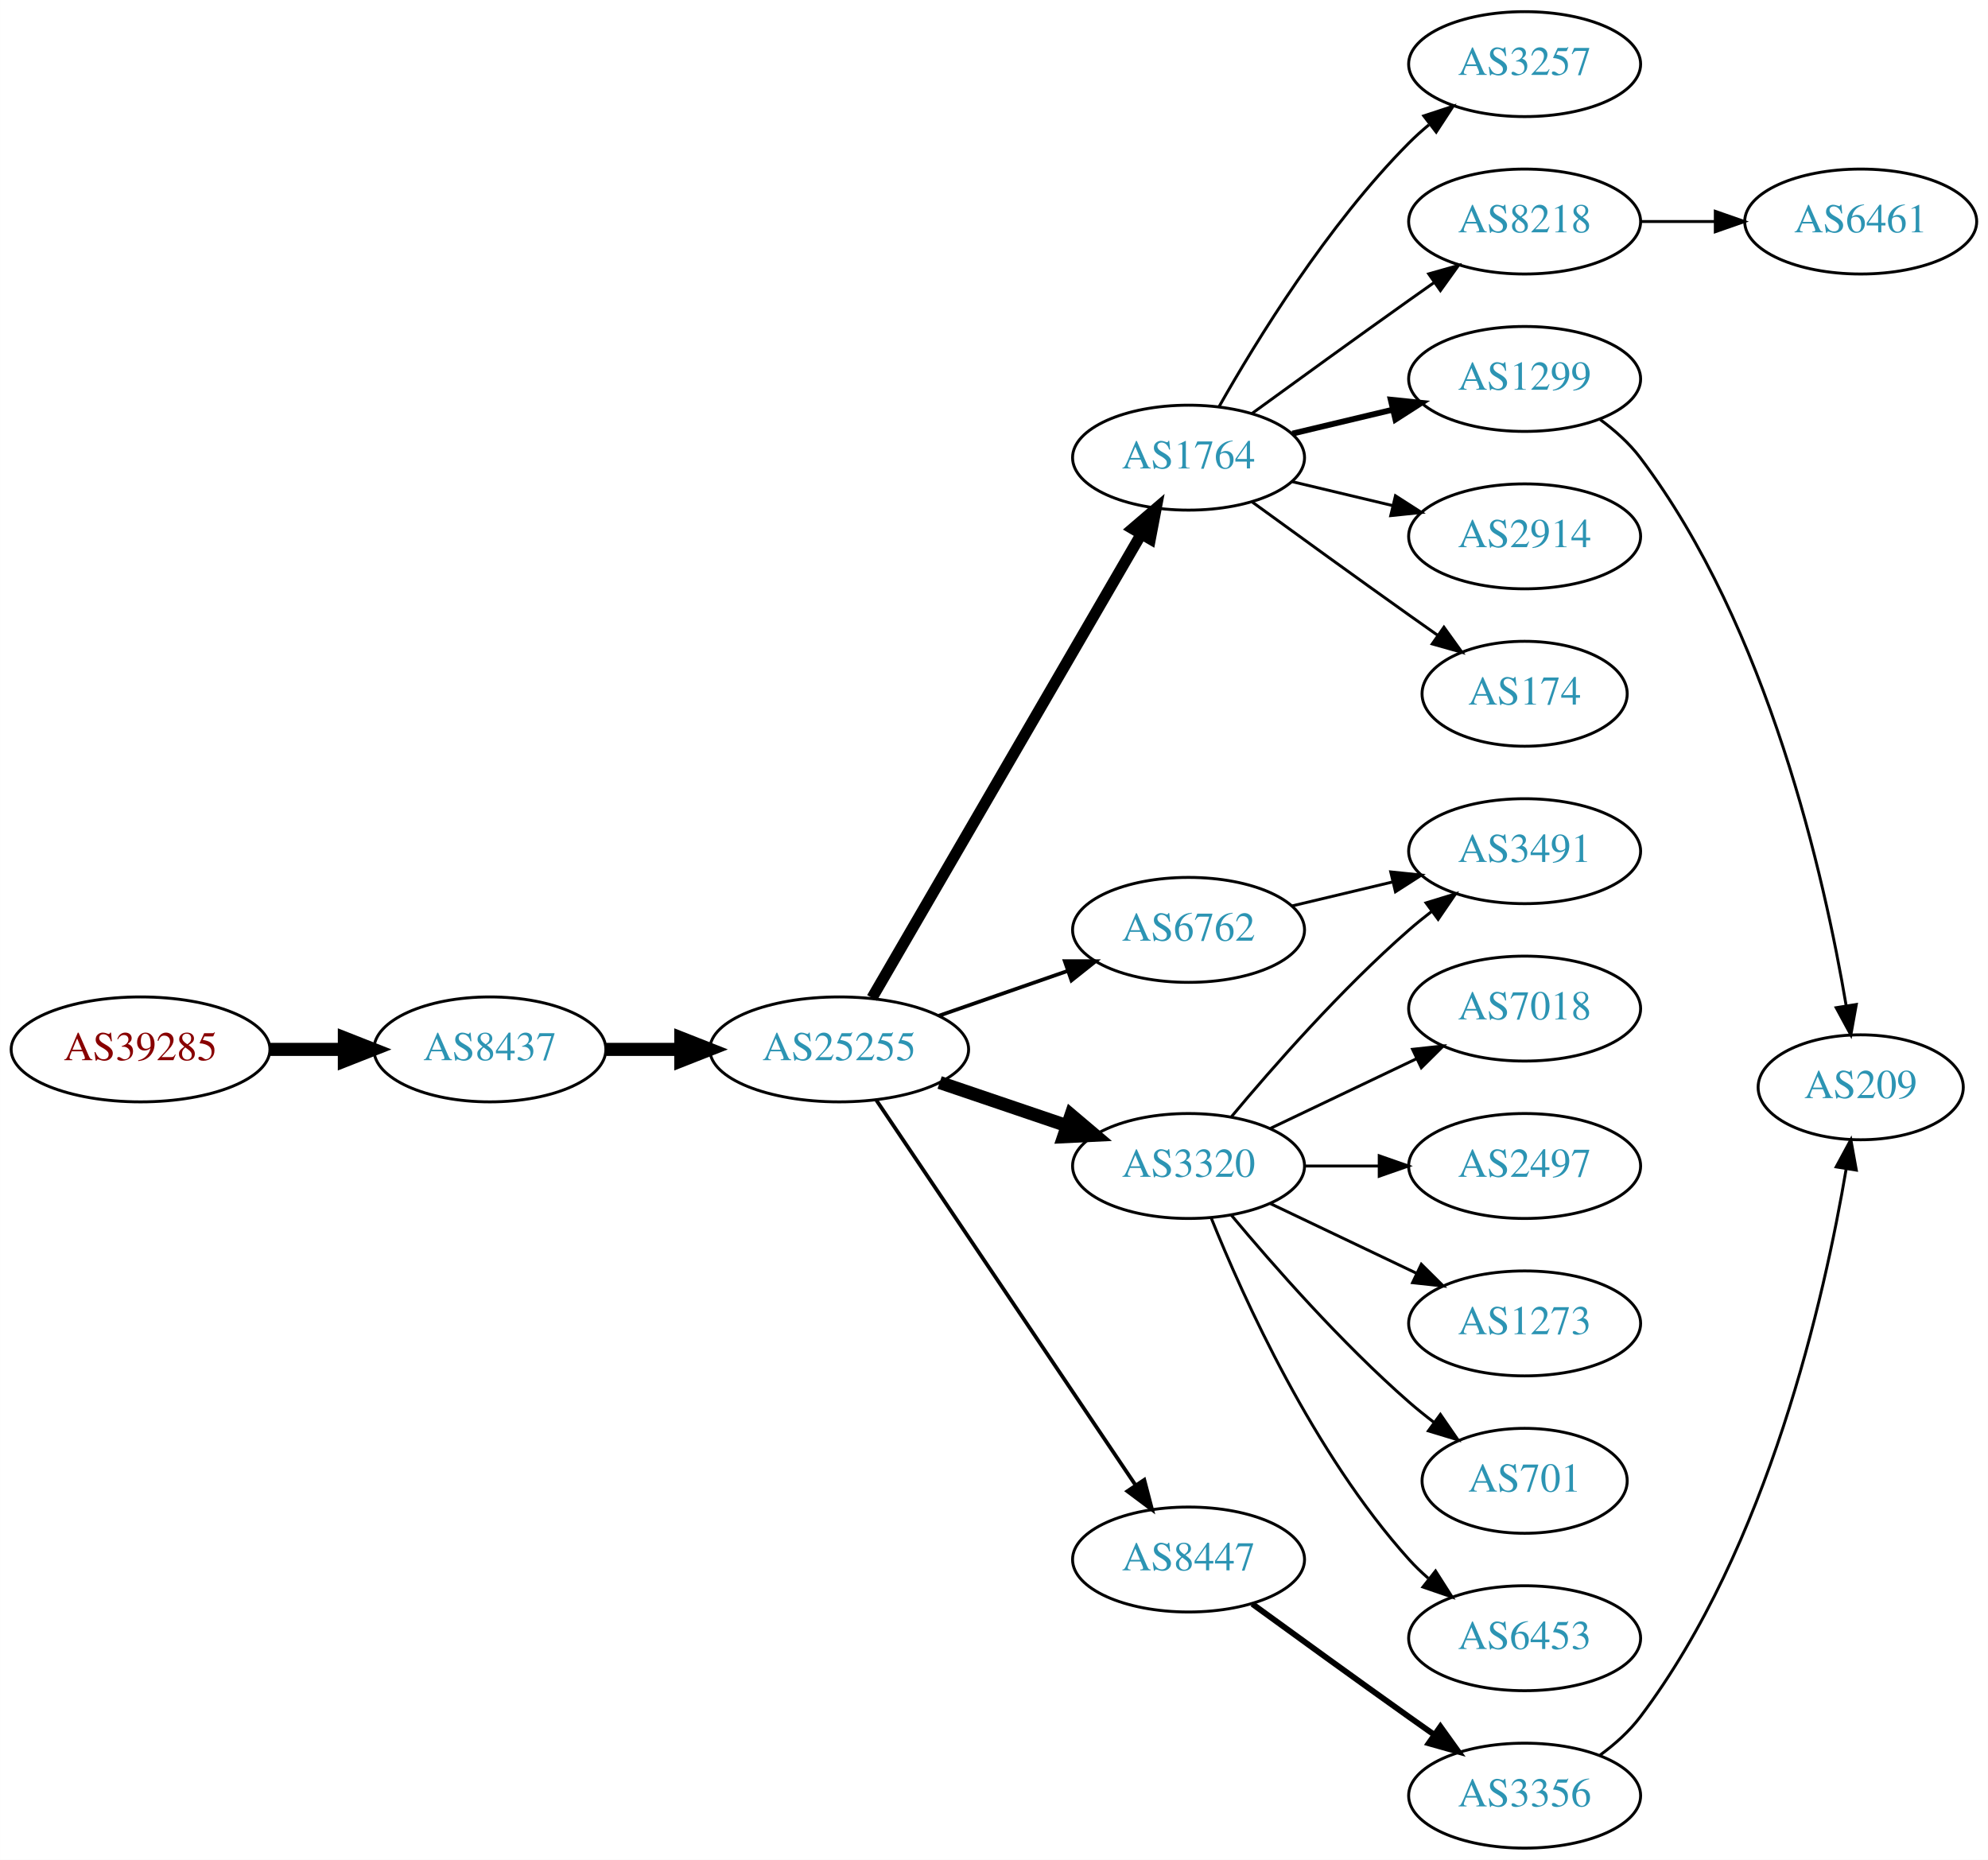
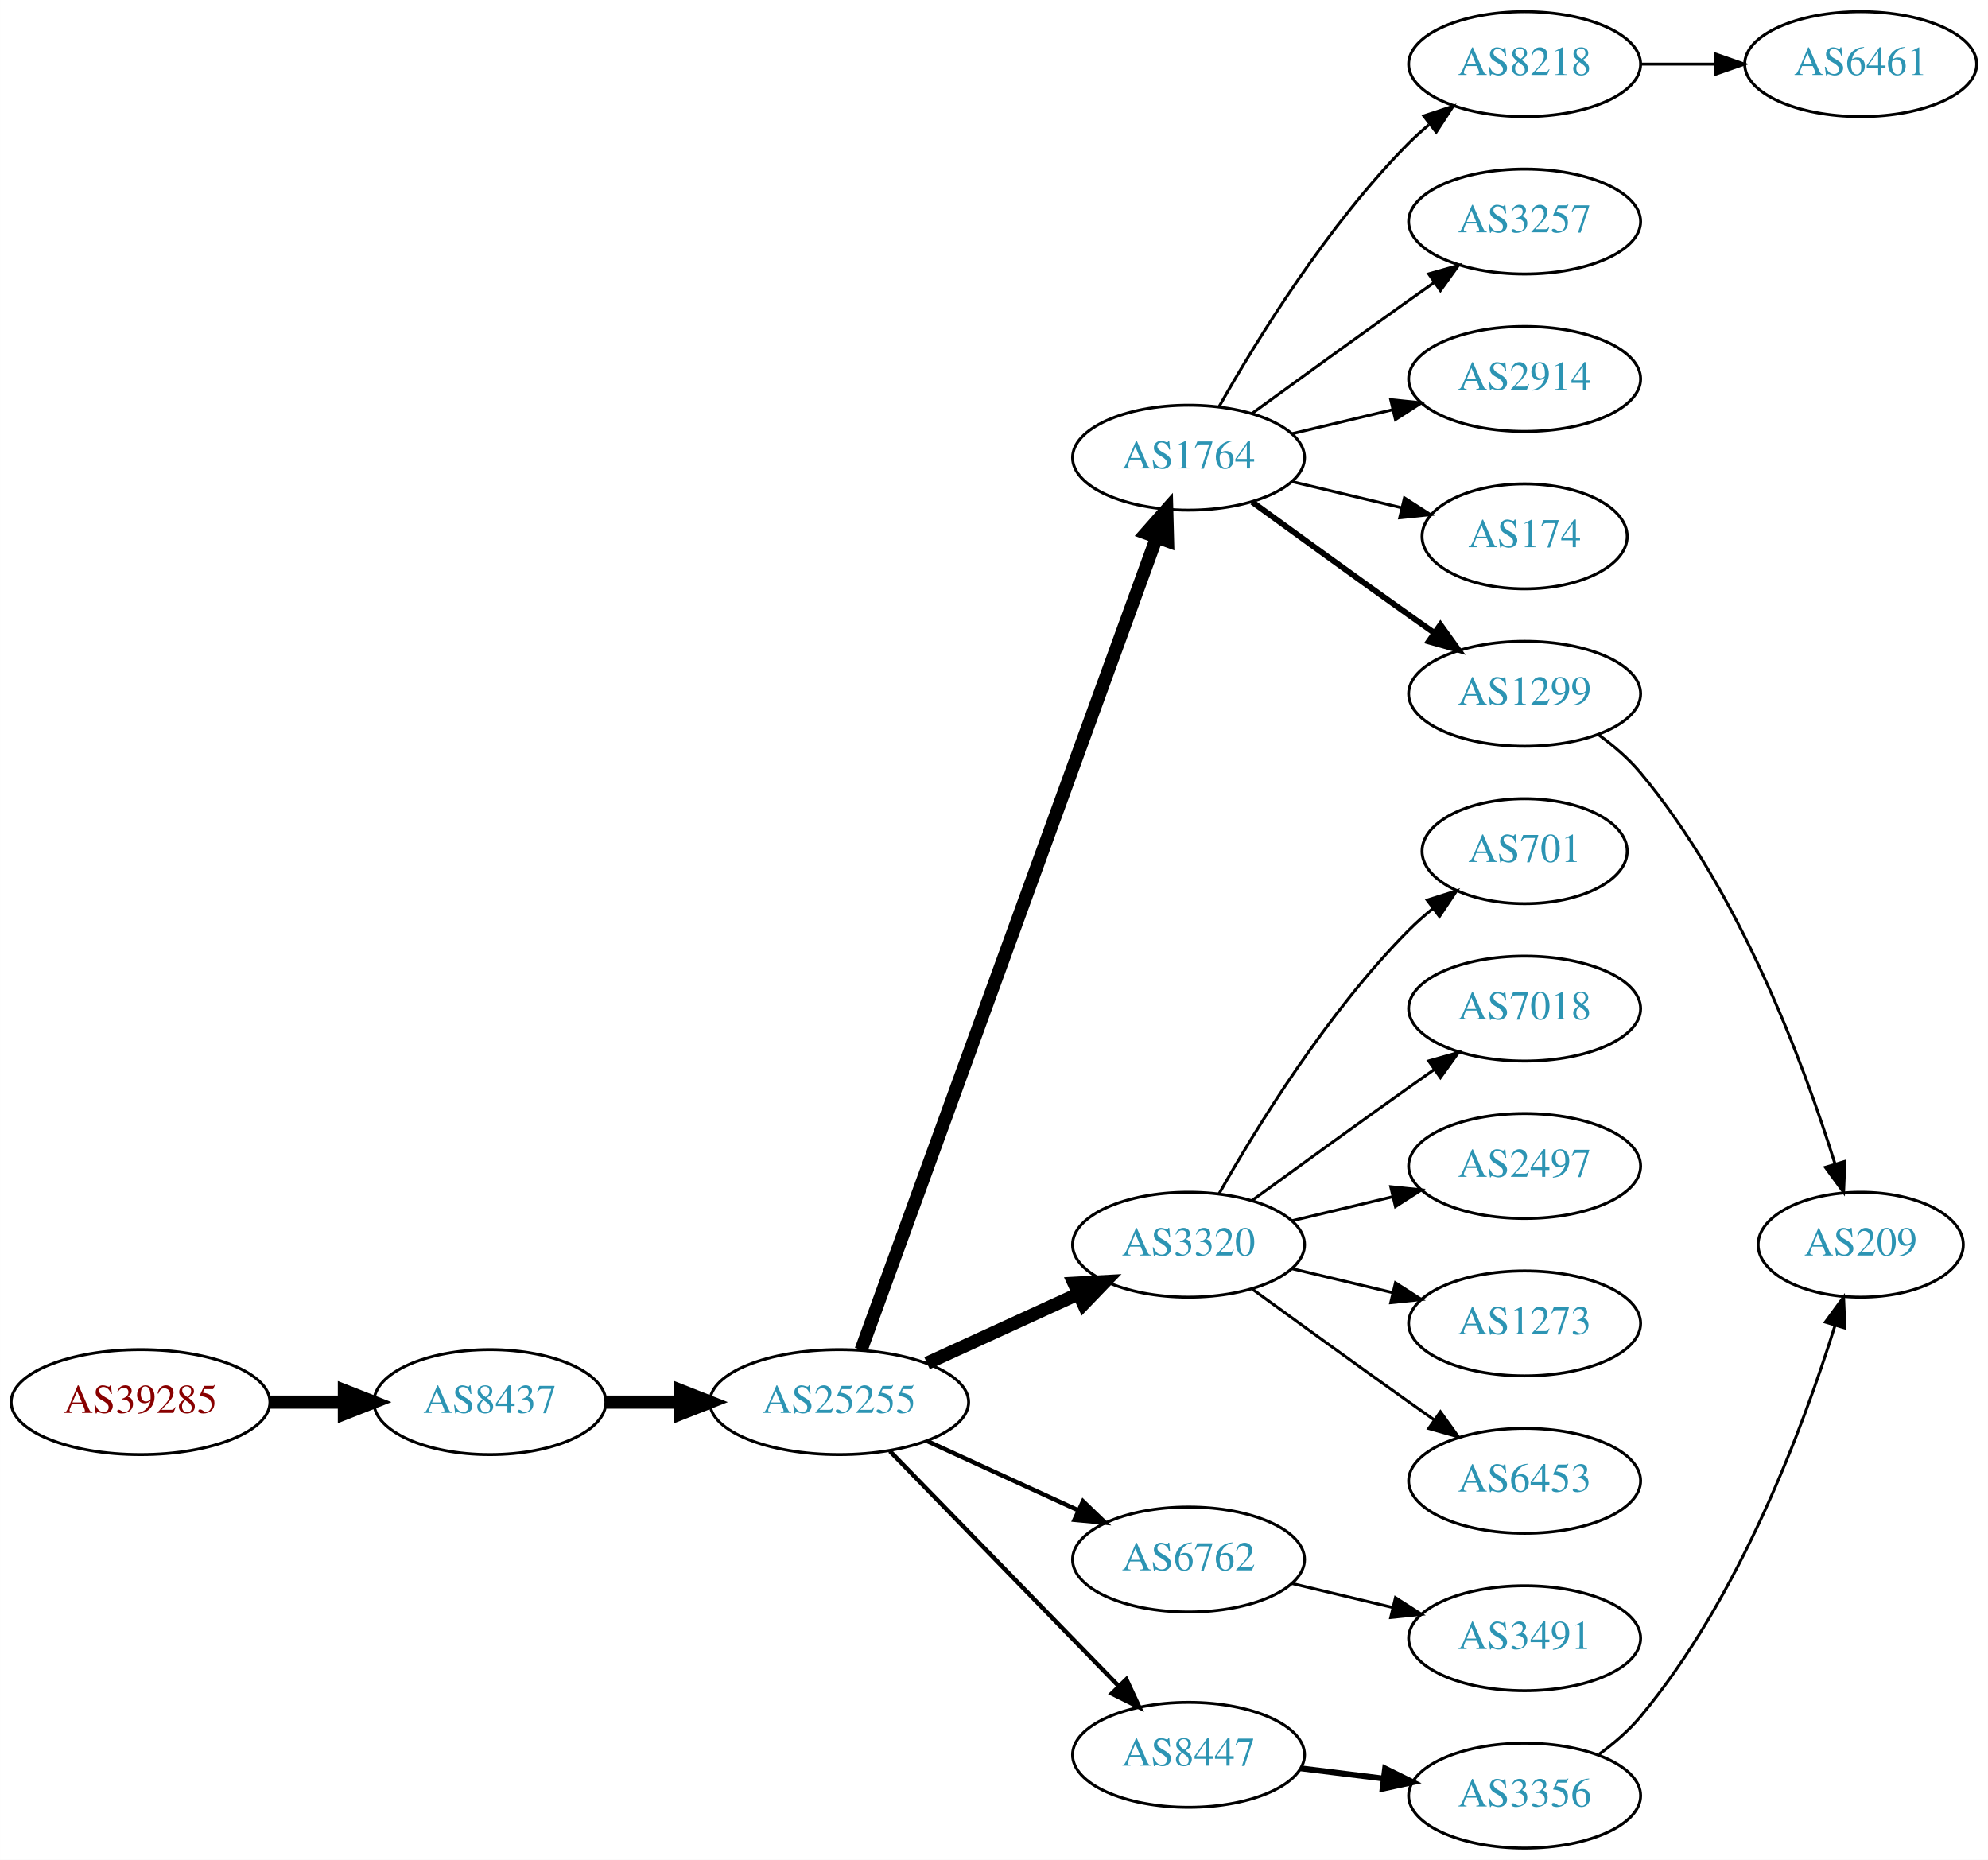
<svg xmlns="http://www.w3.org/2000/svg" xmlns:xlink="http://www.w3.org/1999/xlink" width="682pt" height="638pt" viewBox="0.00 0.00 681.96 638.00">
  <g id="graph0" class="graph" transform="scale(1 1) rotate(0) translate(4 634)">
    <polygon fill="white" stroke="none" points="-4,4 -4,-634 677.956,-634 677.956,4 -4,4" />
    <g id="node1" class="node">
      <g id="a_node1">
        <a xlink:href="/asn/39285" xlink:title="AS39285 ~ Gartner KG [AT]">
-           <ellipse fill="#ffffff" stroke="black" cx="44.196" cy="-274" rx="44.393" ry="18" />
-           <text text-anchor="middle" x="44.196" y="-270.3" font-family="Times,serif" font-size="14.00" fill="#880000">AS39285</text>
+           <ellipse fill="#ffffff" stroke="black" cx="44.196" cy="-153" rx="44.393" ry="18" />
+           <text text-anchor="middle" x="44.196" y="-149.3" font-family="Times,serif" font-size="14.00" fill="#880000">AS39285</text>
        </a>
      </g>
    </g>
    <g id="node2" class="node">
      <g id="a_node2">
        <a xlink:href="/asn/8437" xlink:title="AS8437 ~ Hutchison Drei Austria GmbH [AT]">
-           <ellipse fill="#ffffff" stroke="black" cx="164.039" cy="-274" rx="39.794" ry="18" />
-           <text text-anchor="middle" x="164.039" y="-270.3" font-family="Times,serif" font-size="14.00" fill="#2c94b3">AS8437</text>
+           <ellipse fill="#ffffff" stroke="black" cx="164.039" cy="-153" rx="39.794" ry="18" />
+           <text text-anchor="middle" x="164.039" y="-149.3" font-family="Times,serif" font-size="14.00" fill="#2c94b3">AS8437</text>
        </a>
      </g>
    </g>
    <g id="edge1" class="edge">
-       <path fill="none" stroke="black" stroke-width="4.5" d="M88.407,-274C96.72,-274 105.482,-274 113.965,-274" />
-       <polygon fill="black" stroke="black" stroke-width="4.5" points="114.123,-277.938 124.123,-274 114.123,-270.063 114.123,-277.938" />
+       <path fill="none" stroke="black" stroke-width="4.5" d="M88.407,-153C96.72,-153 105.482,-153 113.965,-153" />
+       <polygon fill="black" stroke="black" stroke-width="4.5" points="114.123,-156.938 124.123,-153 114.123,-149.063 114.123,-156.938" />
    </g>
    <g id="node3" class="node">
      <g id="a_node3">
        <a xlink:href="/asn/25255" xlink:title="AS25255 ~ ==&gt; TELE2 AUSTRIA &lt;== [AT]">
-           <ellipse fill="#ffffff" stroke="black" cx="283.881" cy="-274" rx="44.393" ry="18" />
-           <text text-anchor="middle" x="283.881" y="-270.3" font-family="Times,serif" font-size="14.00" fill="#2c94b3">AS25255</text>
+           <ellipse fill="#ffffff" stroke="black" cx="283.881" cy="-153" rx="44.393" ry="18" />
+           <text text-anchor="middle" x="283.881" y="-149.3" font-family="Times,serif" font-size="14.00" fill="#2c94b3">AS25255</text>
        </a>
      </g>
    </g>
    <g id="edge2" class="edge">
-       <path fill="none" stroke="black" stroke-width="4.5" d="M203.951,-274C212.054,-274 220.729,-274 229.255,-274" />
-       <polygon fill="black" stroke="black" stroke-width="4.5" points="229.533,-277.938 239.533,-274 229.533,-270.063 229.533,-277.938" />
+       <path fill="none" stroke="black" stroke-width="4.5" d="M203.951,-153C212.054,-153 220.729,-153 229.255,-153" />
+       <polygon fill="black" stroke="black" stroke-width="4.5" points="229.533,-156.938 239.533,-153 229.533,-149.063 229.533,-156.938" />
    </g>
    <g id="node4" class="node">
      <g id="a_node4">
        <a xlink:href="/asn/1764" xlink:title="AS1764 ~ NEXTLAYER-AS [AT]">
          <ellipse fill="#ffffff" stroke="black" cx="403.724" cy="-477" rx="39.794" ry="18" />
          <text text-anchor="middle" x="403.724" y="-473.3" font-family="Times,serif" font-size="14.00" fill="#2c94b3">AS1764</text>
        </a>
      </g>
    </g>
    <g id="edge3" class="edge">
-       <path fill="none" stroke="black" stroke-width="3.857" d="M295.133,-291.66C315.905,-327.442 363.053,-408.661 387.455,-450.697" />
-       <polygon fill="black" stroke="black" stroke-width="3.857" points="384.532,-452.634 392.58,-459.526 390.586,-449.12 384.532,-452.634" />
+       <path fill="none" stroke="black" stroke-width="4.5" d="M291.385,-170.881C310.942,-224.651 369.309,-385.129 392.784,-449.67" />
+       <polygon fill="black" stroke="black" stroke-width="4.5" points="389.122,-451.122 396.24,-459.174 396.523,-448.431 389.122,-451.122" />
    </g>
    <g id="node5" class="node">
      <g id="a_node5">
        <a xlink:href="/asn/3320" xlink:title="AS3320 ~ DTAG [DE]">
-           <ellipse fill="#ffffff" stroke="black" cx="403.724" cy="-234" rx="39.794" ry="18" />
-           <text text-anchor="middle" x="403.724" y="-230.3" font-family="Times,serif" font-size="14.00" fill="#2c94b3">AS3320</text>
+           <ellipse fill="#ffffff" stroke="black" cx="403.724" cy="-207" rx="39.794" ry="18" />
+           <text text-anchor="middle" x="403.724" y="-203.3" font-family="Times,serif" font-size="14.00" fill="#2c94b3">AS3320</text>
        </a>
      </g>
    </g>
    <g id="edge4" class="edge">
-       <path fill="none" stroke="black" stroke-width="4.5" d="M318.335,-262.645C331.936,-258.028 347.778,-252.651 362.039,-247.81" />
-       <polygon fill="black" stroke="black" stroke-width="4.5" points="363.409,-251.503 371.613,-244.56 360.878,-244.046 363.409,-251.503" />
+       <path fill="none" stroke="black" stroke-width="4.5" d="M314.011,-166.348C329.622,-173.502 349.02,-182.391 365.692,-190.03" />
+       <polygon fill="black" stroke="black" stroke-width="4.5" points="364.412,-193.775 375.144,-194.362 367.693,-186.616 364.412,-193.775" />
    </g>
    <g id="node6" class="node">
      <g id="a_node6">
        <a xlink:href="/asn/6762" xlink:title="AS6762 ~ TELECOM ITALIA SPARKLE S.p.A. [IT]">
-           <ellipse fill="#ffffff" stroke="black" cx="403.724" cy="-315" rx="39.794" ry="18" />
-           <text text-anchor="middle" x="403.724" y="-311.3" font-family="Times,serif" font-size="14.00" fill="#2c94b3">AS6762</text>
+           <ellipse fill="#ffffff" stroke="black" cx="403.724" cy="-99" rx="39.794" ry="18" />
+           <text text-anchor="middle" x="403.724" y="-95.3" font-family="Times,serif" font-size="14.00" fill="#2c94b3">AS6762</text>
        </a>
      </g>
    </g>
    <g id="edge5" class="edge">
-       <path fill="none" stroke="black" stroke-width="1.286" d="M318.021,-285.53C331.738,-290.302 347.777,-295.883 362.187,-300.896" />
-       <polygon fill="black" stroke="black" stroke-width="1.286" points="361.259,-304.279 371.853,-304.26 363.559,-297.668 361.259,-304.279" />
+       <path fill="none" stroke="black" stroke-width="1.5" d="M314.011,-139.652C329.622,-132.498 349.02,-123.609 365.692,-115.97" />
+       <polygon fill="black" stroke="black" stroke-width="1.5" points="367.511,-118.986 375.144,-111.638 364.595,-112.622 367.511,-118.986" />
    </g>
    <g id="node7" class="node">
      <g id="a_node7">
        <a xlink:href="/asn/8447" xlink:title="AS8447 ~ A1 Telekom Austria AG [AT]">
-           <ellipse fill="#ffffff" stroke="black" cx="403.724" cy="-99" rx="39.794" ry="18" />
-           <text text-anchor="middle" x="403.724" y="-95.3" font-family="Times,serif" font-size="14.00" fill="#2c94b3">AS8447</text>
+           <ellipse fill="#ffffff" stroke="black" cx="403.724" cy="-32" rx="39.794" ry="18" />
+           <text text-anchor="middle" x="403.724" y="-28.3" font-family="Times,serif" font-size="14.00" fill="#2c94b3">AS8447</text>
        </a>
      </g>
    </g>
    <g id="edge6" class="edge">
-       <path fill="none" stroke="black" stroke-width="1.286" d="M296.611,-256.581C317.488,-225.578 361.176,-160.699 385.48,-124.608" />
-       <polygon fill="black" stroke="black" stroke-width="1.286" points="388.533,-126.341 391.215,-116.091 382.726,-122.431 388.533,-126.341" />
+       <path fill="none" stroke="black" stroke-width="1.5" d="M301.267,-136.175C321.696,-115.198 356.734,-79.222 379.814,-55.523" />
+       <polygon fill="black" stroke="black" stroke-width="1.5" points="382.384,-57.901 386.854,-48.295 377.37,-53.017 382.384,-57.901" />
    </g>
    <g id="node8" class="node">
      <g id="a_node8">
-         <a xlink:href="/asn/1299" xlink:title="AS1299 ~ Telia Carrier [EU]">
+         <a xlink:href="/asn/2914" xlink:title="AS2914 ~ NTT America, Inc. [US]">
          <ellipse fill="#ffffff" stroke="black" cx="519.017" cy="-504" rx="39.794" ry="18" />
-           <text text-anchor="middle" x="519.017" y="-500.3" font-family="Times,serif" font-size="14.00" fill="#2c94b3">AS1299</text>
+           <text text-anchor="middle" x="519.017" y="-500.3" font-family="Times,serif" font-size="14.00" fill="#2c94b3">AS2914</text>
        </a>
      </g>
    </g>
    <g id="edge7" class="edge">
-       <path fill="none" stroke="black" stroke-width="2" d="M439.331,-485.248C450.202,-487.838 462.357,-490.735 473.799,-493.462" />
-       <polygon fill="black" stroke="black" stroke-width="2" points="473.082,-496.889 483.621,-495.803 474.705,-490.08 473.082,-496.889" />
+       <path fill="none" stroke="black" d="M439.331,-485.248C450.202,-487.838 462.357,-490.735 473.799,-493.462" />
+       <polygon fill="black" stroke="black" points="473.082,-496.889 483.621,-495.803 474.705,-490.08 473.082,-496.889" />
    </g>
    <g id="node9" class="node">
      <g id="a_node9">
-         <a xlink:href="/asn/2914" xlink:title="AS2914 ~ NTT America, Inc. [US]">
-           <ellipse fill="#ffffff" stroke="black" cx="519.017" cy="-450" rx="39.794" ry="18" />
-           <text text-anchor="middle" x="519.017" y="-446.3" font-family="Times,serif" font-size="14.00" fill="#2c94b3">AS2914</text>
+         <a xlink:href="/asn/174" xlink:title="AS174 ~ Cogent Communications [US]">
+           <ellipse fill="#ffffff" stroke="black" cx="519.017" cy="-450" rx="35.194" ry="18" />
+           <text text-anchor="middle" x="519.017" y="-446.3" font-family="Times,serif" font-size="14.00" fill="#2c94b3">AS174</text>
        </a>
      </g>
    </g>
    <g id="edge8" class="edge">
-       <path fill="none" stroke="black" d="M439.331,-468.752C450.202,-466.162 462.357,-463.265 473.799,-460.538" />
-       <polygon fill="black" stroke="black" points="474.705,-463.92 483.621,-458.197 473.082,-457.111 474.705,-463.92" />
+       <path fill="none" stroke="black" d="M439.331,-468.752C451.125,-465.942 464.43,-462.771 476.698,-459.847" />
+       <polygon fill="black" stroke="black" points="477.787,-463.186 486.703,-457.463 476.164,-456.376 477.787,-463.186" />
    </g>
    <g id="node10" class="node">
      <g id="a_node10">
-         <a xlink:href="/asn/174" xlink:title="AS174 ~ Cogent Communications [US]">
-           <ellipse fill="#ffffff" stroke="black" cx="519.017" cy="-396" rx="35.194" ry="18" />
-           <text text-anchor="middle" x="519.017" y="-392.3" font-family="Times,serif" font-size="14.00" fill="#2c94b3">AS174</text>
+         <a xlink:href="/asn/1299" xlink:title="AS1299 ~ Telia Carrier [EU]">
+           <ellipse fill="#ffffff" stroke="black" cx="519.017" cy="-396" rx="39.794" ry="18" />
+           <text text-anchor="middle" x="519.017" y="-392.3" font-family="Times,serif" font-size="14.00" fill="#2c94b3">AS1299</text>
        </a>
      </g>
    </g>
    <g id="edge9" class="edge">
-       <path fill="none" stroke="black" d="M425.572,-461.778C440.506,-450.909 461.12,-435.975 479.37,-423 482.581,-420.718 485.95,-418.339 489.304,-415.982" />
-       <polygon fill="black" stroke="black" points="491.332,-418.834 497.515,-410.23 487.316,-413.101 491.332,-418.834" />
+       <path fill="none" stroke="black" stroke-width="2" d="M425.572,-461.778C440.506,-450.909 461.12,-435.975 479.37,-423 482.191,-420.995 485.134,-418.915 488.082,-416.841" />
+       <polygon fill="black" stroke="black" stroke-width="2" points="490.128,-419.681 496.306,-411.074 486.109,-413.95 490.128,-419.681" />
    </g>
    <g id="node11" class="node">
      <g id="a_node11">
-         <a xlink:href="/asn/3257" xlink:title="AS3257 ~ GTT [DE]">
+         <a xlink:href="/asn/8218" xlink:title="AS8218 ~ legacy Neotelecoms [FR]">
          <ellipse fill="#ffffff" stroke="black" cx="519.017" cy="-612" rx="39.794" ry="18" />
-           <text text-anchor="middle" x="519.017" y="-608.3" font-family="Times,serif" font-size="14.00" fill="#2c94b3">AS3257</text>
+           <text text-anchor="middle" x="519.017" y="-608.3" font-family="Times,serif" font-size="14.00" fill="#2c94b3">AS8218</text>
        </a>
      </g>
    </g>
    <g id="edge10" class="edge">
      <path fill="none" stroke="black" d="M414.184,-494.49C426.965,-517.096 451.398,-556.886 479.37,-585 481.481,-587.121 483.777,-589.188 486.163,-591.171" />
      <polygon fill="black" stroke="black" points="484.415,-594.242 494.478,-597.556 488.678,-588.69 484.415,-594.242" />
    </g>
    <g id="node12" class="node">
      <g id="a_node12">
-         <a xlink:href="/asn/8218" xlink:title="AS8218 ~ legacy Neotelecoms [FR]">
+         <a xlink:href="/asn/3257" xlink:title="AS3257 ~ GTT [DE]">
          <ellipse fill="#ffffff" stroke="black" cx="519.017" cy="-558" rx="39.794" ry="18" />
-           <text text-anchor="middle" x="519.017" y="-554.3" font-family="Times,serif" font-size="14.00" fill="#2c94b3">AS8218</text>
+           <text text-anchor="middle" x="519.017" y="-554.3" font-family="Times,serif" font-size="14.00" fill="#2c94b3">AS3257</text>
        </a>
      </g>
    </g>
    <g id="edge11" class="edge">
      <path fill="none" stroke="black" d="M425.572,-492.222C440.506,-503.091 461.12,-518.025 479.37,-531 482.191,-533.005 485.134,-535.085 488.082,-537.159" />
      <polygon fill="black" stroke="black" points="486.109,-540.05 496.306,-542.926 490.128,-534.319 486.109,-540.05" />
    </g>
-     <g id="node13" class="node">
-       <g id="a_node13">
+     <g id="node14" class="node">
+       <g id="a_node14">
+         <a xlink:href="/asn/2497" xlink:title="AS2497 ~ Internet Initiative Japan Inc. [JP]">
+           <ellipse fill="#ffffff" stroke="black" cx="519.017" cy="-234" rx="39.794" ry="18" />
+           <text text-anchor="middle" x="519.017" y="-230.3" font-family="Times,serif" font-size="14.00" fill="#2c94b3">AS2497</text>
+         </a>
+       </g>
+     </g>
+     <g id="edge13" class="edge">
+       <path fill="none" stroke="black" d="M439.331,-215.248C450.202,-217.838 462.357,-220.735 473.799,-223.462" />
+       <polygon fill="black" stroke="black" points="473.082,-226.889 483.621,-225.803 474.705,-220.08 473.082,-226.889" />
+     </g>
+     <g id="node15" class="node">
+       <g id="a_node15">
        <a xlink:href="/asn/1273" xlink:title="AS1273 ~ Vodafone Group PLC [EU]">
          <ellipse fill="#ffffff" stroke="black" cx="519.017" cy="-180" rx="39.794" ry="18" />
          <text text-anchor="middle" x="519.017" y="-176.3" font-family="Times,serif" font-size="14.00" fill="#2c94b3">AS1273</text>
        </a>
      </g>
    </g>
-     <g id="edge12" class="edge">
-       <path fill="none" stroke="black" d="M431.86,-221.066C446.854,-213.919 465.675,-204.948 481.898,-197.215" />
-       <polygon fill="black" stroke="black" points="483.581,-200.291 491.102,-192.829 480.569,-193.972 483.581,-200.291" />
-     </g>
-     <g id="node14" class="node">
-       <g id="a_node14">
-         <a xlink:href="/asn/701" xlink:title="AS701 ~ UUNET [US]">
-           <ellipse fill="#ffffff" stroke="black" cx="519.017" cy="-126" rx="35.194" ry="18" />
-           <text text-anchor="middle" x="519.017" y="-122.3" font-family="Times,serif" font-size="14.00" fill="#2c94b3">AS701</text>
-         </a>
-       </g>
-     </g>
-     <g id="edge13" class="edge">
-       <path fill="none" stroke="black" d="M418.354,-217.183C432.636,-200.071 456.183,-173.255 479.37,-153 482.04,-150.668 484.913,-148.352 487.843,-146.114" />
-       <polygon fill="black" stroke="black" points="490.121,-148.784 496.134,-140.061 485.994,-143.13 490.121,-148.784" />
-     </g>
-     <g id="node15" class="node">
-       <g id="a_node15">
-         <a xlink:href="/asn/3491" xlink:title="AS3491 ~ PCCW Global, Inc. [US]">
-           <ellipse fill="#ffffff" stroke="black" cx="519.017" cy="-342" rx="39.794" ry="18" />
-           <text text-anchor="middle" x="519.017" y="-338.3" font-family="Times,serif" font-size="14.00" fill="#2c94b3">AS3491</text>
-         </a>
-       </g>
-     </g>
    <g id="edge14" class="edge">
-       <path fill="none" stroke="black" d="M418.354,-250.817C432.636,-267.929 456.183,-294.745 479.37,-315 481.836,-317.154 484.475,-319.294 487.172,-321.372" />
-       <polygon fill="black" stroke="black" points="485.197,-324.264 495.326,-327.37 489.345,-318.625 485.197,-324.264" />
+       <path fill="none" stroke="black" d="M439.331,-198.752C450.202,-196.162 462.357,-193.265 473.799,-190.538" />
+       <polygon fill="black" stroke="black" points="474.705,-193.92 483.621,-188.197 473.082,-187.111 474.705,-193.92" />
    </g>
    <g id="node16" class="node">
      <g id="a_node16">
        <a xlink:href="/asn/6453" xlink:title="AS6453 ~ TATA COMMUNICATIONS (AMERICA) INC [US]">
-           <ellipse fill="#ffffff" stroke="black" cx="519.017" cy="-72" rx="39.794" ry="18" />
-           <text text-anchor="middle" x="519.017" y="-68.3" font-family="Times,serif" font-size="14.00" fill="#2c94b3">AS6453</text>
+           <ellipse fill="#ffffff" stroke="black" cx="519.017" cy="-126" rx="39.794" ry="18" />
+           <text text-anchor="middle" x="519.017" y="-122.3" font-family="Times,serif" font-size="14.00" fill="#2c94b3">AS6453</text>
        </a>
      </g>
    </g>
    <g id="edge15" class="edge">
-       <path fill="none" stroke="black" d="M411.472,-216.213C422.523,-188.757 446.576,-135.422 479.37,-99 481.373,-96.776 483.591,-94.637 485.924,-92.603" />
-       <polygon fill="black" stroke="black" points="488.454,-95.065 494.143,-86.127 484.122,-89.567 488.454,-95.065" />
+       <path fill="none" stroke="black" d="M425.572,-191.778C440.506,-180.909 461.12,-165.975 479.37,-153 482.191,-150.995 485.134,-148.915 488.082,-146.841" />
+       <polygon fill="black" stroke="black" points="490.128,-149.681 496.306,-141.074 486.109,-143.95 490.128,-149.681" />
    </g>
    <g id="node17" class="node">
      <g id="a_node17">
-         <a xlink:href="/asn/7018" xlink:title="AS7018 ~ AT&amp;T Services, Inc. [US]">
+         <a xlink:href="/asn/701" xlink:title="AS701 ~ UUNET [US]">
+           <ellipse fill="#ffffff" stroke="black" cx="519.017" cy="-342" rx="35.194" ry="18" />
+           <text text-anchor="middle" x="519.017" y="-338.3" font-family="Times,serif" font-size="14.00" fill="#2c94b3">AS701</text>
+         </a>
+       </g>
+     </g>
+     <g id="edge16" class="edge">
+       <path fill="none" stroke="black" d="M414.184,-224.49C426.965,-247.096 451.398,-286.886 479.37,-315 481.871,-317.513 484.631,-319.949 487.492,-322.261" />
+       <polygon fill="black" stroke="black" points="485.591,-325.21 495.689,-328.413 489.793,-319.611 485.591,-325.21" />
+     </g>
+     <g id="node18" class="node">
+       <g id="a_node18">
+         <a xlink:href="/asn/7018" xlink:title="AS7018 ~ ATT-INTERNET4 [US]">
          <ellipse fill="#ffffff" stroke="black" cx="519.017" cy="-288" rx="39.794" ry="18" />
          <text text-anchor="middle" x="519.017" y="-284.3" font-family="Times,serif" font-size="14.00" fill="#2c94b3">AS7018</text>
        </a>
      </g>
    </g>
-     <g id="edge16" class="edge">
-       <path fill="none" stroke="black" d="M431.86,-246.934C446.854,-254.081 465.675,-263.052 481.898,-270.785" />
-       <polygon fill="black" stroke="black" points="480.569,-274.028 491.102,-275.171 483.581,-267.709 480.569,-274.028" />
-     </g>
-     <g id="node18" class="node">
-       <g id="a_node18">
-         <a xlink:href="/asn/2497" xlink:title="AS2497 ~ Internet Initiative Japan Inc. [JP]">
-           <ellipse fill="#ffffff" stroke="black" cx="519.017" cy="-234" rx="39.794" ry="18" />
-           <text text-anchor="middle" x="519.017" y="-230.3" font-family="Times,serif" font-size="14.00" fill="#2c94b3">AS2497</text>
-         </a>
-       </g>
-     </g>
    <g id="edge17" class="edge">
-       <path fill="none" stroke="black" d="M443.396,-234C451.599,-234 460.363,-234 468.895,-234" />
-       <polygon fill="black" stroke="black" points="469.134,-237.5 479.134,-234 469.134,-230.5 469.134,-237.5" />
-     </g>
-     <g id="edge22" class="edge">
-       <path fill="none" stroke="black" d="M439.331,-323.248C450.202,-325.838 462.357,-328.735 473.799,-331.462" />
-       <polygon fill="black" stroke="black" points="473.082,-334.889 483.621,-333.803 474.705,-328.08 473.082,-334.889" />
+       <path fill="none" stroke="black" d="M425.572,-222.222C440.506,-233.091 461.12,-248.025 479.37,-261 482.191,-263.005 485.134,-265.085 488.082,-267.159" />
+       <polygon fill="black" stroke="black" points="486.109,-270.05 496.306,-272.926 490.128,-264.319 486.109,-270.05" />
+     </g>
+     <g id="node21" class="node">
+       <g id="a_node21">
+         <a xlink:href="/asn/3491" xlink:title="AS3491 ~ PCCW Global, Inc. [US]">
+           <ellipse fill="#ffffff" stroke="black" cx="519.017" cy="-72" rx="39.794" ry="18" />
+           <text text-anchor="middle" x="519.017" y="-68.3" font-family="Times,serif" font-size="14.00" fill="#2c94b3">AS3491</text>
+         </a>
+       </g>
+     </g>
+     <g id="edge21" class="edge">
+       <path fill="none" stroke="black" d="M439.331,-90.752C450.202,-88.162 462.357,-85.265 473.799,-82.538" />
+       <polygon fill="black" stroke="black" points="474.705,-85.92 483.621,-80.197 473.082,-79.111 474.705,-85.92" />
    </g>
    <g id="node19" class="node">
      <g id="a_node19">
        <a xlink:href="/asn/3356" xlink:title="AS3356 ~ Level 3 Parent, LLC [US]">
          <ellipse fill="#ffffff" stroke="black" cx="519.017" cy="-18" rx="39.794" ry="18" />
          <text text-anchor="middle" x="519.017" y="-14.3" font-family="Times,serif" font-size="14.00" fill="#2c94b3">AS3356</text>
        </a>
      </g>
    </g>
    <g id="edge18" class="edge">
-       <path fill="none" stroke="black" stroke-width="2" d="M425.572,-83.778C440.506,-72.909 461.12,-57.975 479.37,-45 482.191,-42.995 485.134,-40.915 488.082,-38.841" />
-       <polygon fill="black" stroke="black" stroke-width="2" points="490.128,-41.681 496.306,-33.074 486.109,-35.95 490.128,-41.681" />
+       <path fill="none" stroke="black" stroke-width="2" d="M442.134,-27.377C451.222,-26.254 461.059,-25.038 470.544,-23.866" />
+       <polygon fill="black" stroke="black" stroke-width="2" points="471.15,-27.318 480.646,-22.618 470.292,-20.371 471.15,-27.318" />
+     </g>
+     <g id="node13" class="node">
+       <g id="a_node13">
+         <a xlink:href="/asn/209" xlink:title="AS209 ~ CenturyLink Communications, LLC [US]">
+           <ellipse fill="#ffffff" stroke="black" cx="634.31" cy="-207" rx="35.194" ry="18" />
+           <text text-anchor="middle" x="634.31" y="-203.3" font-family="Times,serif" font-size="14.00" fill="#2c94b3">AS209</text>
+         </a>
+       </g>
+     </g>
+     <g id="edge12" class="edge">
+       <path fill="none" stroke="black" d="M544.549,-381.804C549.646,-378.09 554.673,-373.772 558.663,-369 592.776,-328.201 614.713,-269.237 625.459,-234.841" />
+       <polygon fill="black" stroke="black" points="628.89,-235.587 628.436,-225.002 622.19,-233.56 628.89,-235.587" />
    </g>
    <g id="node20" class="node">
      <g id="a_node20">
-         <a xlink:href="/asn/209" xlink:title="AS209 ~ CenturyLink Communications, LLC [US]">
-           <ellipse fill="#ffffff" stroke="black" cx="634.31" cy="-261" rx="35.194" ry="18" />
-           <text text-anchor="middle" x="634.31" y="-257.3" font-family="Times,serif" font-size="14.00" fill="#2c94b3">AS209</text>
-         </a>
-       </g>
-     </g>
-     <g id="edge21" class="edge">
-       <path fill="none" stroke="black" d="M544.907,-490.088C549.985,-486.36 554.914,-481.964 558.663,-477 602.624,-418.794 621.942,-332.793 629.339,-288.936" />
-       <polygon fill="black" stroke="black" points="632.807,-289.414 630.933,-278.986 625.895,-288.306 632.807,-289.414" />
-     </g>
-     <g id="node21" class="node">
-       <g id="a_node21">
        <a xlink:href="/asn/6461" xlink:title="AS6461 ~ Zayo Bandwidth [US]">
-           <ellipse fill="#ffffff" stroke="black" cx="634.31" cy="-558" rx="39.794" ry="18" />
-           <text text-anchor="middle" x="634.31" y="-554.3" font-family="Times,serif" font-size="14.00" fill="#2c94b3">AS6461</text>
-         </a>
-       </g>
+           <ellipse fill="#ffffff" stroke="black" cx="634.31" cy="-612" rx="39.794" ry="18" />
+           <text text-anchor="middle" x="634.31" y="-608.3" font-family="Times,serif" font-size="14.00" fill="#2c94b3">AS6461</text>
+         </a>
+       </g>
+     </g>
+     <g id="edge19" class="edge">
+       <path fill="none" stroke="black" d="M558.689,-612C566.892,-612 575.656,-612 584.188,-612" />
+       <polygon fill="black" stroke="black" points="584.427,-615.5 594.427,-612 584.427,-608.5 584.427,-615.5" />
    </g>
    <g id="edge20" class="edge">
-       <path fill="none" stroke="black" d="M558.689,-558C566.892,-558 575.656,-558 584.188,-558" />
-       <polygon fill="black" stroke="black" points="584.427,-561.5 594.427,-558 584.427,-554.5 584.427,-561.5" />
-     </g>
-     <g id="edge19" class="edge">
-       <path fill="none" stroke="black" d="M544.907,-31.912C549.985,-35.64 554.914,-40.036 558.663,-45 602.624,-103.206 621.942,-189.207 629.339,-233.064" />
-       <polygon fill="black" stroke="black" points="625.895,-233.694 630.933,-243.014 632.807,-232.586 625.895,-233.694" />
+       <path fill="none" stroke="black" d="M544.549,-32.196C549.646,-35.91 554.673,-40.228 558.663,-45 592.776,-85.799 614.713,-144.763 625.459,-179.159" />
+       <polygon fill="black" stroke="black" points="622.19,-180.44 628.436,-188.998 628.89,-178.413 622.19,-180.44" />
    </g>
  </g>
</svg>
